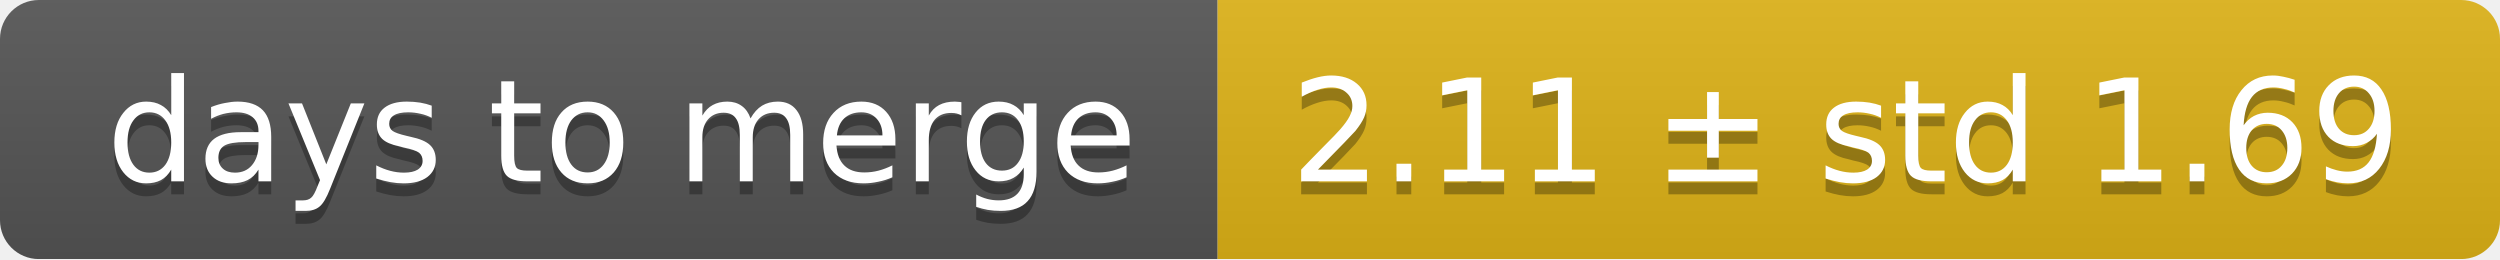
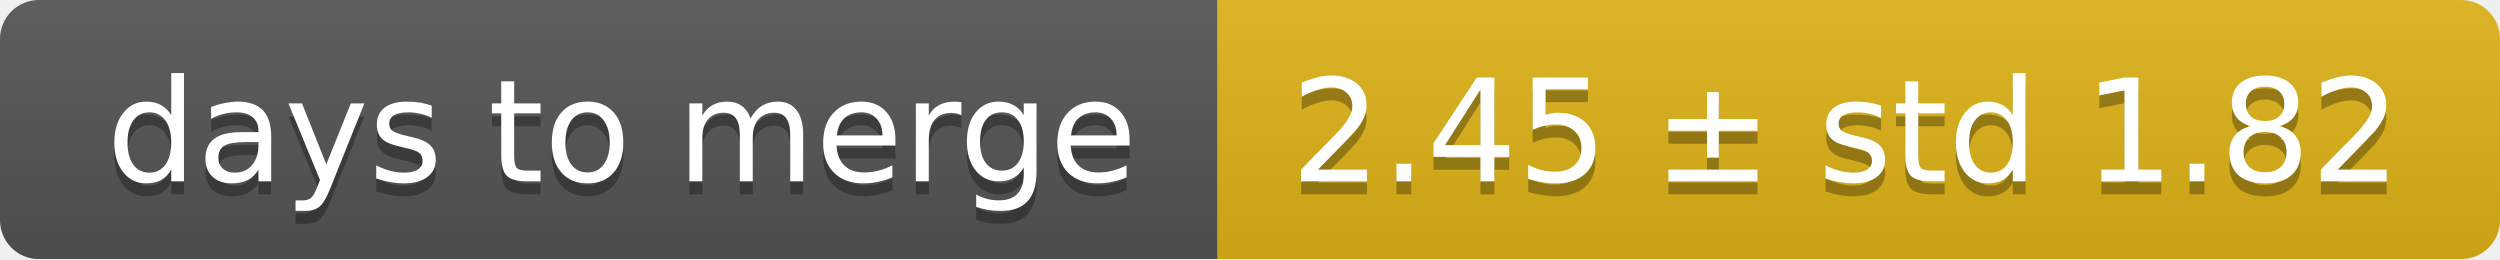
<svg xmlns="http://www.w3.org/2000/svg" width="193" height="20">
  <linearGradient id="smooth" x2="0" y2="100%">
    <stop offset="0" stop-color="#bbb" stop-opacity=".1" />
    <stop offset="1" stop-opacity=".1" />
  </linearGradient>
  <mask id="round">
    <rect width="193" height="20" rx="3" fill="#fff" />
  </mask>
  <g mask="url(#round)">
    <rect width="94" height="20" fill="#555" />
    <rect x="94" width="99" height="20" fill="#dfb317" />
    <rect width="193" height="20" fill="url(#smooth)" />
  </g>
  <g fill="#fff" text-anchor="middle" font-family="DejaVu Sans,Verdana,Geneva,sans-serif" font-size="11">
    <text x="48" y="15" fill="#010101" fill-opacity=".3">days to merge</text>
    <text x="48" y="14">days to merge</text>
-     <text x="142.5" y="15" fill="#010101" fill-opacity=".3">2.11 ± std 1.69</text>
-     <text x="142.5" y="14">2.11 ± std 1.69</text>
+     <text x="142.5" y="15" fill="#010101" fill-opacity=".3">2.45 ± std 1.82</text>
+     <text x="142.5" y="14">2.45 ± std 1.82</text>
  </g>
</svg>
